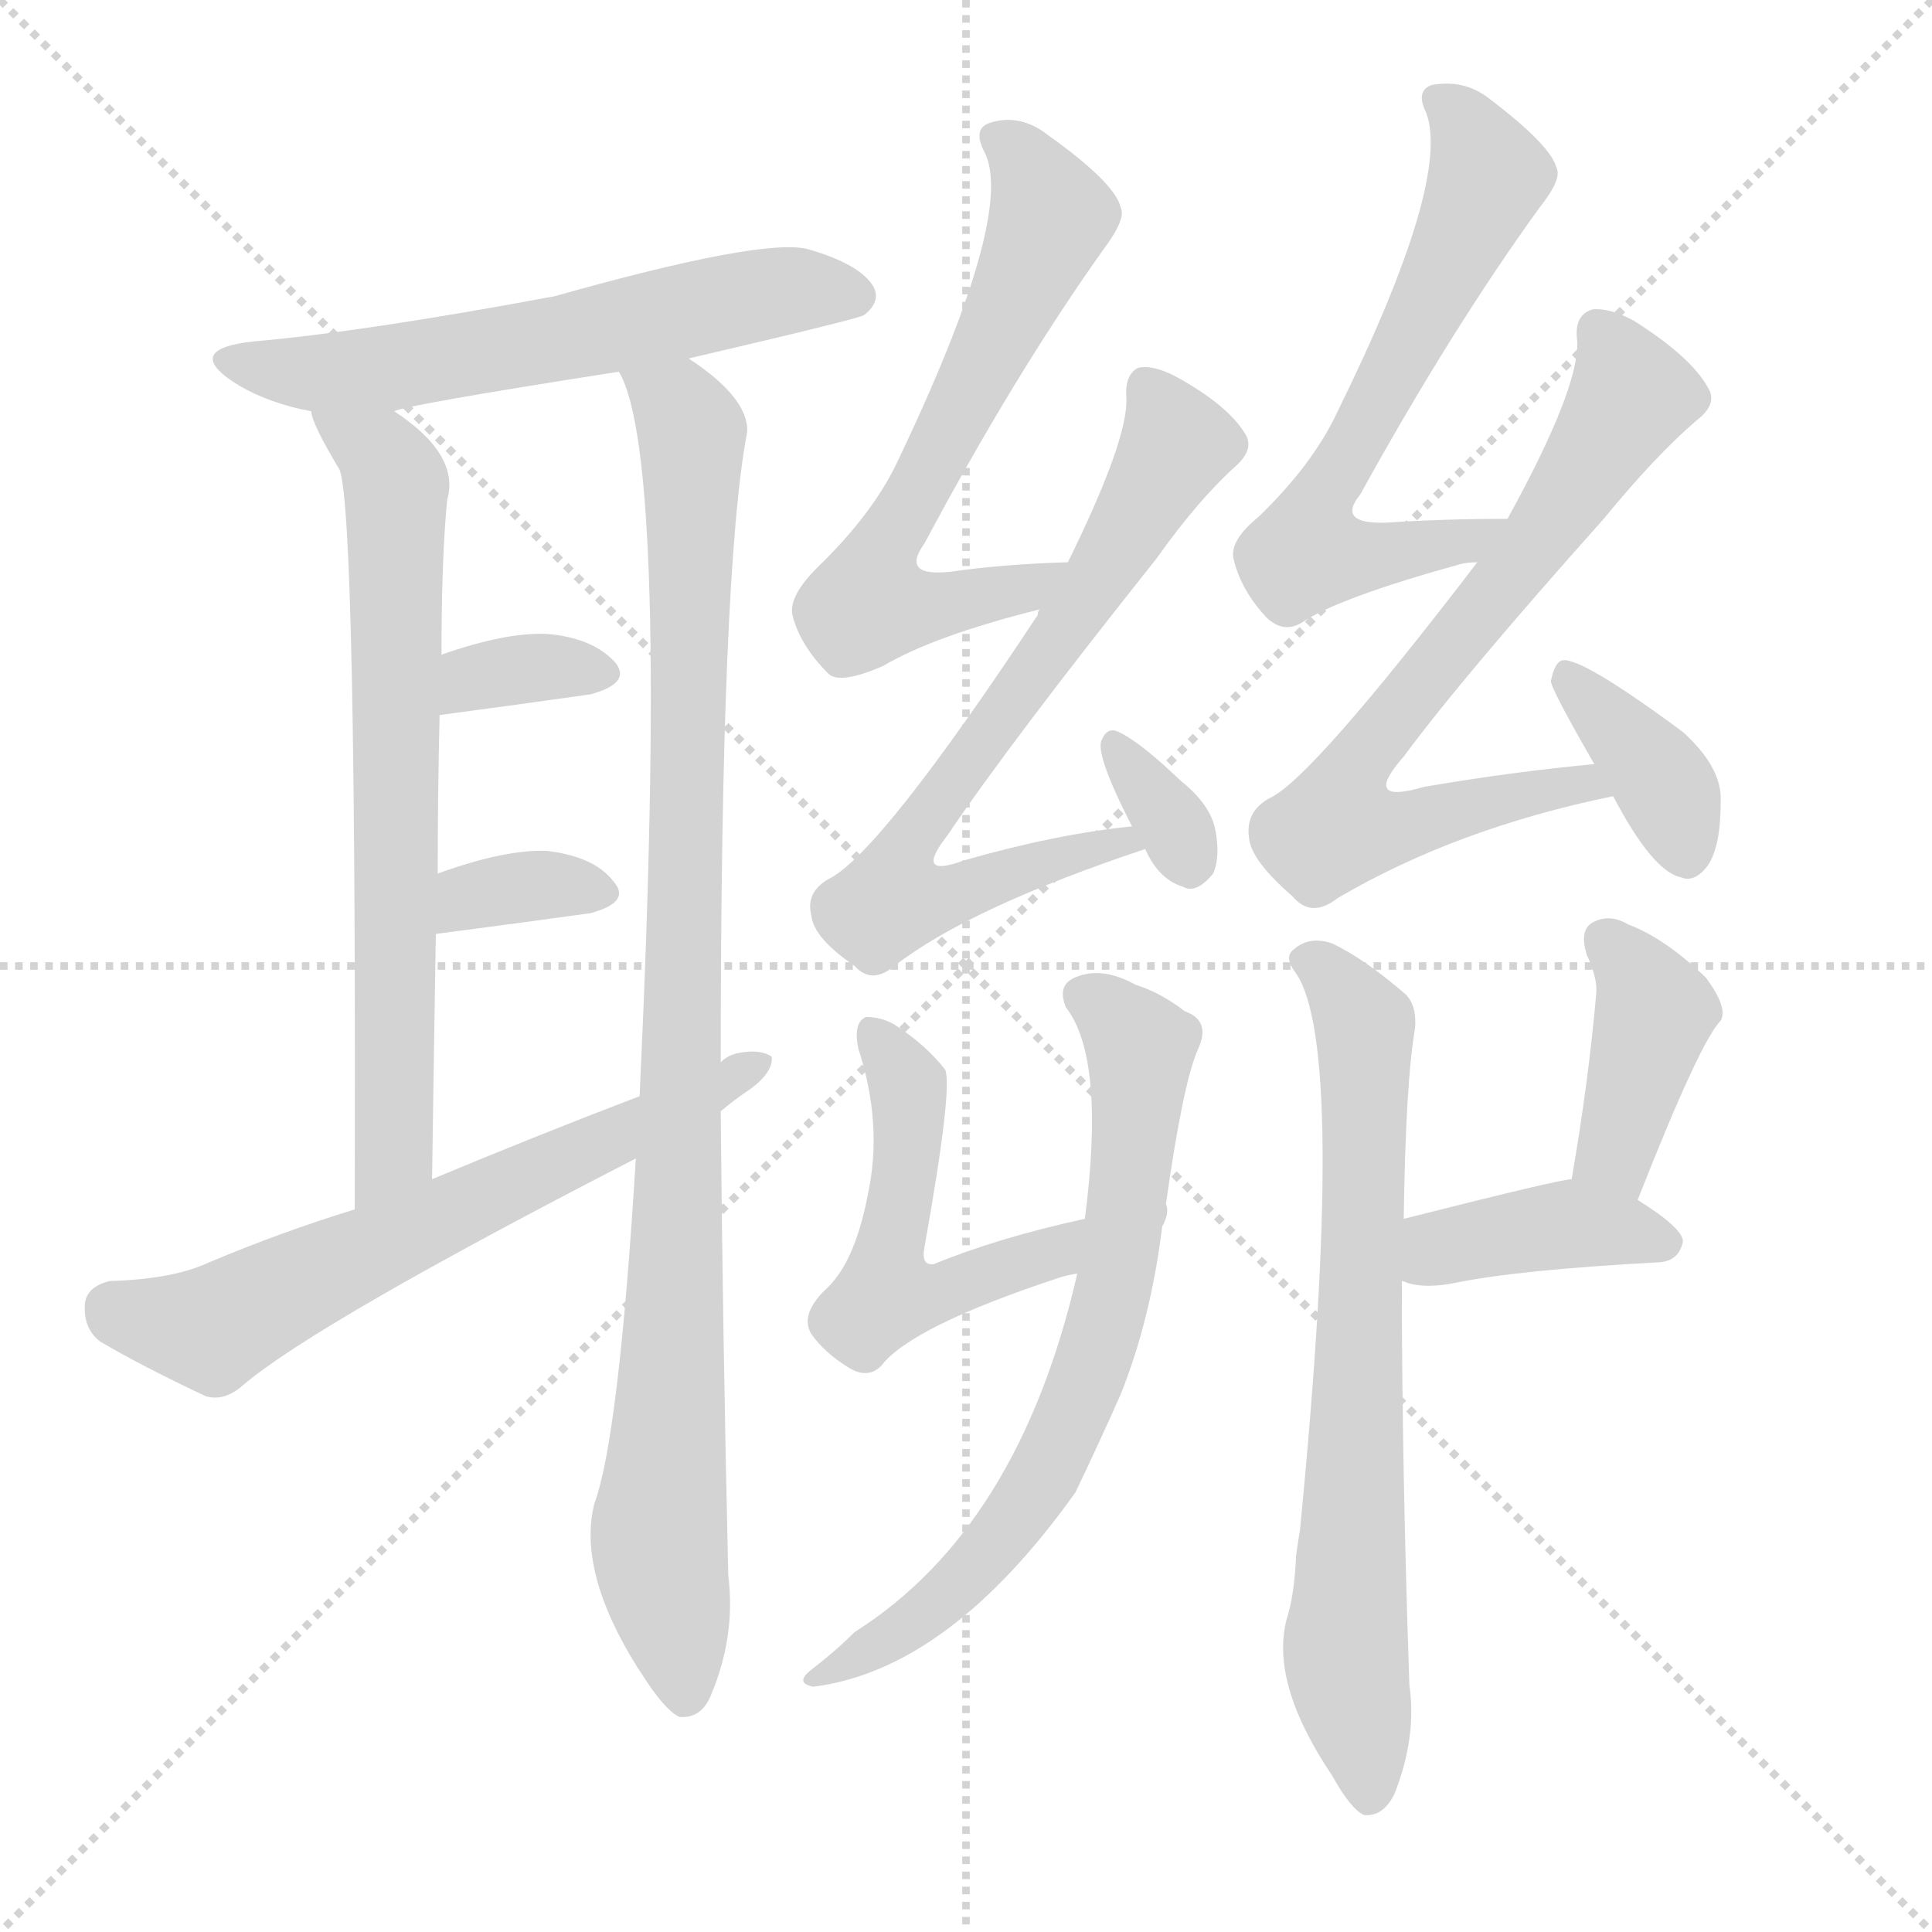
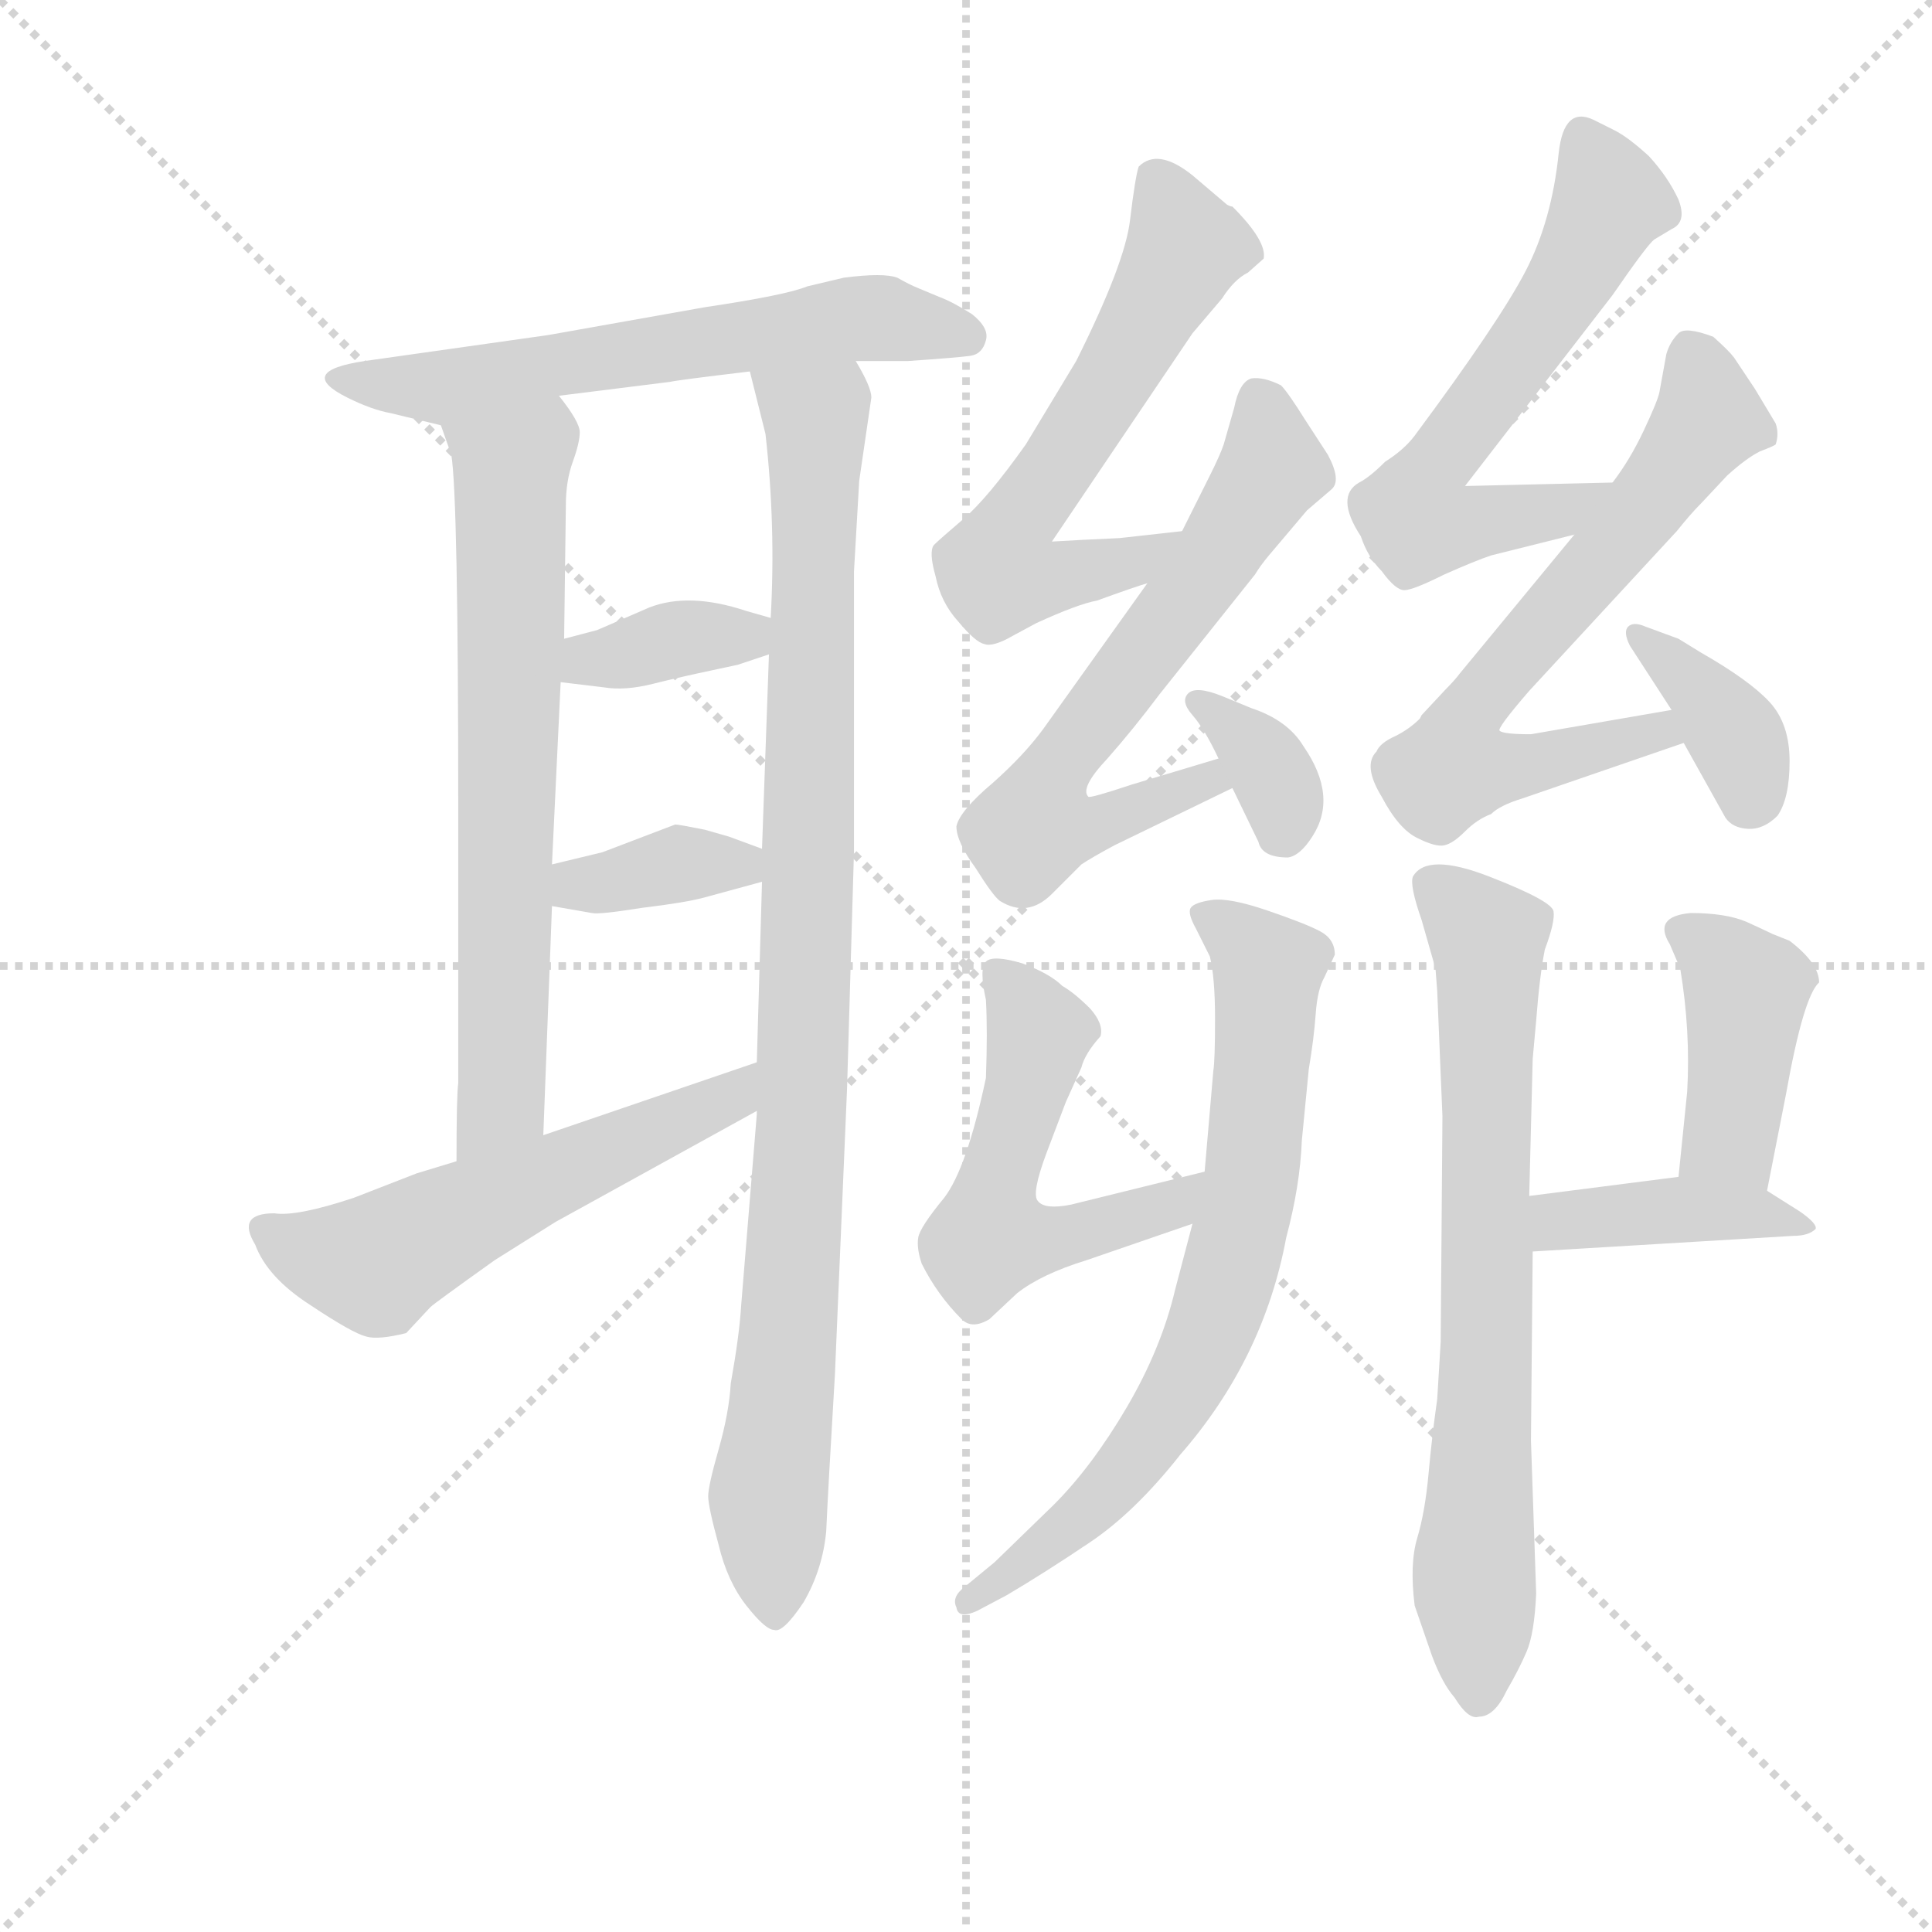
<svg xmlns="http://www.w3.org/2000/svg" version="1.1" viewBox="0 0 1024 1024">
  <g stroke="lightgray" stroke-dasharray="1,1" stroke-width="1" transform="scale(4, 4)">
    <line x1="0" y1="0" x2="256" y2="256" />
    <line x1="256" y1="0" x2="0" y2="256" />
    <line x1="128" y1="0" x2="128" y2="256" />
    <line x1="0" y1="128" x2="256" y2="128" />
  </g>
-   <g transform="scale(1, -1) translate(0, -900)">
+   <g transform="scale(0.92, -0.92) translate(60, -830)">
    <style type="text/css">
      
        @keyframes keyframes0 {
          from {
            stroke: blue;
-             stroke-dashoffset: 589;
-             stroke-width: 128;
-           }
-           66% {
+             stroke-dashoffset: 618;
+             stroke-width: 128;
+           }
+           67% {
            animation-timing-function: step-end;
            stroke: blue;
            stroke-dashoffset: 0;
            stroke-width: 128;
          }
          to {
            stroke: black;
            stroke-width: 1024;
          }
        }
        #make-me-a-hanzi-animation-0 {
-           animation: keyframes0 0.729s both;
+           animation: keyframes0 0.753s both;
          animation-delay: 0s;
          animation-timing-function: linear;
        }
      
        @keyframes keyframes1 {
          from {
            stroke: blue;
-             stroke-dashoffset: 690;
+             stroke-dashoffset: 693;
            stroke-width: 128;
          }
          69% {
            animation-timing-function: step-end;
            stroke: blue;
            stroke-dashoffset: 0;
            stroke-width: 128;
          }
          to {
            stroke: black;
            stroke-width: 1024;
          }
        }
        #make-me-a-hanzi-animation-1 {
-           animation: keyframes1 0.812s both;
-           animation-delay: 0.729s;
+           animation: keyframes1 0.814s both;
+           animation-delay: 0.753s;
          animation-timing-function: linear;
        }
      
        @keyframes keyframes2 {
          from {
            stroke: blue;
-             stroke-dashoffset: 973;
+             stroke-dashoffset: 984;
            stroke-width: 128;
          }
          76% {
            animation-timing-function: step-end;
            stroke: blue;
            stroke-dashoffset: 0;
            stroke-width: 128;
          }
          to {
            stroke: black;
            stroke-width: 1024;
          }
        }
        #make-me-a-hanzi-animation-2 {
-           animation: keyframes2 1.042s both;
-           animation-delay: 1.541s;
+           animation: keyframes2 1.051s both;
+           animation-delay: 1.567s;
          animation-timing-function: linear;
        }
      
        @keyframes keyframes3 {
          from {
            stroke: blue;
-             stroke-dashoffset: 340;
+             stroke-dashoffset: 367;
+             stroke-width: 128;
+           }
+           54% {
+             animation-timing-function: step-end;
+             stroke: blue;
+             stroke-dashoffset: 0;
+             stroke-width: 128;
+           }
+           to {
+             stroke: black;
+             stroke-width: 1024;
+           }
+         }
+         #make-me-a-hanzi-animation-3 {
+           animation: keyframes3 0.549s both;
+           animation-delay: 2.618s;
+           animation-timing-function: linear;
+         }
+       
+         @keyframes keyframes4 {
+           from {
+             stroke: blue;
+             stroke-dashoffset: 367;
+             stroke-width: 128;
+           }
+           54% {
+             animation-timing-function: step-end;
+             stroke: blue;
+             stroke-dashoffset: 0;
+             stroke-width: 128;
+           }
+           to {
+             stroke: black;
+             stroke-width: 1024;
+           }
+         }
+         #make-me-a-hanzi-animation-4 {
+           animation: keyframes4 0.549s both;
+           animation-delay: 3.166s;
+           animation-timing-function: linear;
+         }
+       
+         @keyframes keyframes5 {
+           from {
+             stroke: blue;
+             stroke-dashoffset: 564;
+             stroke-width: 128;
+           }
+           65% {
+             animation-timing-function: step-end;
+             stroke: blue;
+             stroke-dashoffset: 0;
+             stroke-width: 128;
+           }
+           to {
+             stroke: black;
+             stroke-width: 1024;
+           }
+         }
+         #make-me-a-hanzi-animation-5 {
+           animation: keyframes5 0.709s both;
+           animation-delay: 3.715s;
+           animation-timing-function: linear;
+         }
+       
+         @keyframes keyframes6 {
+           from {
+             stroke: blue;
+             stroke-dashoffset: 620;
+             stroke-width: 128;
+           }
+           67% {
+             animation-timing-function: step-end;
+             stroke: blue;
+             stroke-dashoffset: 0;
+             stroke-width: 128;
+           }
+           to {
+             stroke: black;
+             stroke-width: 1024;
+           }
+         }
+         #make-me-a-hanzi-animation-6 {
+           animation: keyframes6 0.755s both;
+           animation-delay: 4.424s;
+           animation-timing-function: linear;
+         }
+       
+         @keyframes keyframes7 {
+           from {
+             stroke: blue;
+             stroke-dashoffset: 658;
+             stroke-width: 128;
+           }
+           68% {
+             animation-timing-function: step-end;
+             stroke: blue;
+             stroke-dashoffset: 0;
+             stroke-width: 128;
+           }
+           to {
+             stroke: black;
+             stroke-width: 1024;
+           }
+         }
+         #make-me-a-hanzi-animation-7 {
+           animation: keyframes7 0.785s both;
+           animation-delay: 5.179s;
+           animation-timing-function: linear;
+         }
+       
+         @keyframes keyframes8 {
+           from {
+             stroke: blue;
+             stroke-dashoffset: 351;
            stroke-width: 128;
          }
          53% {
            animation-timing-function: step-end;
            stroke: blue;
            stroke-dashoffset: 0;
            stroke-width: 128;
          }
          to {
            stroke: black;
            stroke-width: 1024;
          }
        }
-         #make-me-a-hanzi-animation-3 {
-           animation: keyframes3 0.527s both;
-           animation-delay: 2.583s;
-           animation-timing-function: linear;
-         }
-       
-         @keyframes keyframes4 {
-           from {
-             stroke: blue;
-             stroke-dashoffset: 344;
-             stroke-width: 128;
-           }
-           53% {
-             animation-timing-function: step-end;
-             stroke: blue;
-             stroke-dashoffset: 0;
-             stroke-width: 128;
-           }
-           to {
-             stroke: black;
-             stroke-width: 1024;
-           }
-         }
-         #make-me-a-hanzi-animation-4 {
-           animation: keyframes4 0.53s both;
-           animation-delay: 3.109s;
-           animation-timing-function: linear;
-         }
-       
-         @keyframes keyframes5 {
-           from {
-             stroke: blue;
-             stroke-dashoffset: 635;
+         #make-me-a-hanzi-animation-8 {
+           animation: keyframes8 0.536s both;
+           animation-delay: 5.964s;
+           animation-timing-function: linear;
+         }
+       
+         @keyframes keyframes9 {
+           from {
+             stroke: blue;
+             stroke-dashoffset: 617;
            stroke-width: 128;
          }
          67% {
            animation-timing-function: step-end;
            stroke: blue;
            stroke-dashoffset: 0;
            stroke-width: 128;
          }
          to {
            stroke: black;
            stroke-width: 1024;
          }
        }
-         #make-me-a-hanzi-animation-5 {
-           animation: keyframes5 0.767s both;
-           animation-delay: 3.639s;
-           animation-timing-function: linear;
-         }
-       
-         @keyframes keyframes6 {
-           from {
-             stroke: blue;
-             stroke-dashoffset: 636;
-             stroke-width: 128;
-           }
-           67% {
-             animation-timing-function: step-end;
-             stroke: blue;
-             stroke-dashoffset: 0;
-             stroke-width: 128;
-           }
-           to {
-             stroke: black;
-             stroke-width: 1024;
-           }
-         }
-         #make-me-a-hanzi-animation-6 {
-           animation: keyframes6 0.768s both;
-           animation-delay: 4.406s;
-           animation-timing-function: linear;
-         }
-       
-         @keyframes keyframes7 {
-           from {
-             stroke: blue;
-             stroke-dashoffset: 684;
+         #make-me-a-hanzi-animation-9 {
+           animation: keyframes9 0.752s both;
+           animation-delay: 6.5s;
+           animation-timing-function: linear;
+         }
+       
+         @keyframes keyframes10 {
+           from {
+             stroke: blue;
+             stroke-dashoffset: 675;
            stroke-width: 128;
          }
          69% {
            animation-timing-function: step-end;
            stroke: blue;
            stroke-dashoffset: 0;
            stroke-width: 128;
          }
          to {
            stroke: black;
            stroke-width: 1024;
          }
        }
-         #make-me-a-hanzi-animation-7 {
-           animation: keyframes7 0.807s both;
-           animation-delay: 5.174s;
-           animation-timing-function: linear;
-         }
-       
-         @keyframes keyframes8 {
-           from {
-             stroke: blue;
-             stroke-dashoffset: 331;
-             stroke-width: 128;
-           }
-           52% {
-             animation-timing-function: step-end;
-             stroke: blue;
-             stroke-dashoffset: 0;
-             stroke-width: 128;
-           }
-           to {
-             stroke: black;
-             stroke-width: 1024;
-           }
-         }
-         #make-me-a-hanzi-animation-8 {
-           animation: keyframes8 0.519s both;
-           animation-delay: 5.98s;
-           animation-timing-function: linear;
-         }
-       
-         @keyframes keyframes9 {
-           from {
-             stroke: blue;
-             stroke-dashoffset: 625;
-             stroke-width: 128;
-           }
-           67% {
-             animation-timing-function: step-end;
-             stroke: blue;
-             stroke-dashoffset: 0;
-             stroke-width: 128;
-           }
-           to {
-             stroke: black;
-             stroke-width: 1024;
-           }
-         }
-         #make-me-a-hanzi-animation-9 {
-           animation: keyframes9 0.759s both;
-           animation-delay: 6.5s;
-           animation-timing-function: linear;
-         }
-       
-         @keyframes keyframes10 {
-           from {
-             stroke: blue;
-             stroke-dashoffset: 717;
+         #make-me-a-hanzi-animation-10 {
+           animation: keyframes10 0.799s both;
+           animation-delay: 7.252s;
+           animation-timing-function: linear;
+         }
+       
+         @keyframes keyframes11 {
+           from {
+             stroke: blue;
+             stroke-dashoffset: 373;
+             stroke-width: 128;
+           }
+           55% {
+             animation-timing-function: step-end;
+             stroke: blue;
+             stroke-dashoffset: 0;
+             stroke-width: 128;
+           }
+           to {
+             stroke: black;
+             stroke-width: 1024;
+           }
+         }
+         #make-me-a-hanzi-animation-11 {
+           animation: keyframes11 0.554s both;
+           animation-delay: 8.051s;
+           animation-timing-function: linear;
+         }
+       
+         @keyframes keyframes12 {
+           from {
+             stroke: blue;
+             stroke-dashoffset: 547;
+             stroke-width: 128;
+           }
+           64% {
+             animation-timing-function: step-end;
+             stroke: blue;
+             stroke-dashoffset: 0;
+             stroke-width: 128;
+           }
+           to {
+             stroke: black;
+             stroke-width: 1024;
+           }
+         }
+         #make-me-a-hanzi-animation-12 {
+           animation: keyframes12 0.695s both;
+           animation-delay: 8.605s;
+           animation-timing-function: linear;
+         }
+       
+         @keyframes keyframes13 {
+           from {
+             stroke: blue;
+             stroke-dashoffset: 728;
            stroke-width: 128;
          }
          70% {
            animation-timing-function: step-end;
            stroke: blue;
            stroke-dashoffset: 0;
            stroke-width: 128;
          }
          to {
            stroke: black;
            stroke-width: 1024;
          }
        }
-         #make-me-a-hanzi-animation-10 {
-           animation: keyframes10 0.833s both;
-           animation-delay: 7.258s;
-           animation-timing-function: linear;
-         }
-       
-         @keyframes keyframes11 {
-           from {
-             stroke: blue;
-             stroke-dashoffset: 371;
-             stroke-width: 128;
-           }
-           55% {
-             animation-timing-function: step-end;
-             stroke: blue;
-             stroke-dashoffset: 0;
-             stroke-width: 128;
-           }
-           to {
-             stroke: black;
-             stroke-width: 1024;
-           }
-         }
-         #make-me-a-hanzi-animation-11 {
-           animation: keyframes11 0.552s both;
-           animation-delay: 8.092s;
-           animation-timing-function: linear;
-         }
-       
-         @keyframes keyframes12 {
-           from {
-             stroke: blue;
-             stroke-dashoffset: 502;
-             stroke-width: 128;
-           }
-           62% {
-             animation-timing-function: step-end;
-             stroke: blue;
-             stroke-dashoffset: 0;
-             stroke-width: 128;
-           }
-           to {
-             stroke: black;
-             stroke-width: 1024;
-           }
-         }
-         #make-me-a-hanzi-animation-12 {
-           animation: keyframes12 0.659s both;
-           animation-delay: 8.644s;
-           animation-timing-function: linear;
-         }
-       
-         @keyframes keyframes13 {
-           from {
-             stroke: blue;
-             stroke-dashoffset: 692;
-             stroke-width: 128;
-           }
-           69% {
-             animation-timing-function: step-end;
-             stroke: blue;
-             stroke-dashoffset: 0;
-             stroke-width: 128;
-           }
-           to {
-             stroke: black;
-             stroke-width: 1024;
-           }
-         }
        #make-me-a-hanzi-animation-13 {
-           animation: keyframes13 0.813s both;
-           animation-delay: 9.302s;
+           animation: keyframes13 0.842s both;
+           animation-delay: 9.3s;
          animation-timing-function: linear;
        }
      
        @keyframes keyframes14 {
          from {
            stroke: blue;
-             stroke-dashoffset: 711;
-             stroke-width: 128;
-           }
-           70% {
+             stroke-dashoffset: 738;
+             stroke-width: 128;
+           }
+           71% {
            animation-timing-function: step-end;
            stroke: blue;
            stroke-dashoffset: 0;
            stroke-width: 128;
          }
          to {
            stroke: black;
            stroke-width: 1024;
          }
        }
        #make-me-a-hanzi-animation-14 {
-           animation: keyframes14 0.829s both;
-           animation-delay: 10.115s;
+           animation: keyframes14 0.851s both;
+           animation-delay: 10.142s;
          animation-timing-function: linear;
        }
      
        @keyframes keyframes15 {
          from {
            stroke: blue;
-             stroke-dashoffset: 397;
-             stroke-width: 128;
-           }
-           56% {
+             stroke-dashoffset: 420;
+             stroke-width: 128;
+           }
+           58% {
            animation-timing-function: step-end;
            stroke: blue;
            stroke-dashoffset: 0;
            stroke-width: 128;
          }
          to {
            stroke: black;
            stroke-width: 1024;
          }
        }
        #make-me-a-hanzi-animation-15 {
-           animation: keyframes15 0.573s both;
-           animation-delay: 10.944s;
+           animation: keyframes15 0.592s both;
+           animation-delay: 10.993s;
          animation-timing-function: linear;
        }
      
        @keyframes keyframes16 {
          from {
            stroke: blue;
-             stroke-dashoffset: 400;
+             stroke-dashoffset: 412;
            stroke-width: 128;
          }
          57% {
            animation-timing-function: step-end;
            stroke: blue;
            stroke-dashoffset: 0;
            stroke-width: 128;
          }
          to {
            stroke: black;
            stroke-width: 1024;
          }
        }
        #make-me-a-hanzi-animation-16 {
-           animation: keyframes16 0.576s both;
-           animation-delay: 11.517s;
+           animation: keyframes16 0.585s both;
+           animation-delay: 11.585s;
          animation-timing-function: linear;
        }
      
    </style>
-     <path d="M 365 710 Q 455 731 458 733 Q 467 740 463 748 Q 456 760 428 768 Q 404 774 294 743 Q 192 724 134 719 Q 98 715 123 698 Q 138 688 160 683 Q 161 683 165 682 L 209 682 Q 213 685 328 703 L 365 710 Z" fill="lightgray" />
-     <path d="M 165 682 Q 165 676 180 651 Q 189 627 188 259 C 188 229 229 245 229 275 Q 230 344 231 405 L 232 437 Q 232 480 233 521 L 234 553 Q 234 604 237 635 Q 244 659 209 682 C 185 700 154 710 165 682 Z" fill="lightgray" />
-     <path d="M 382 337 Q 382 598 396 671 Q 397 689 365 710 C 341 728 318 731 328 703 Q 355 658 339 319 L 337 286 Q 328 138 315 103 Q 306 67 338 16 L 340 13 Q 352 -6 360 -10 Q 372 -11 377 2 Q 390 33 386 65 Q 383 195 382 311 L 382 337 Z" fill="lightgray" />
-     <path d="M 233 521 Q 278 527 313 532 Q 335 538 326 549 Q 314 562 290 564 Q 268 565 234 553 C 206 543 203 517 233 521 Z" fill="lightgray" />
-     <path d="M 231 405 Q 277 411 313 416 Q 335 422 325 433 Q 315 446 290 449 Q 268 450 232 437 C 204 427 201 401 231 405 Z" fill="lightgray" />
-     <path d="M 382 311 Q 389 317 398 323 Q 410 332 409 340 Q 403 344 392 342 Q 386 341 382 337 L 339 319 Q 284 298 229 275 L 188 259 Q 149 247 111 231 Q 92 222 58 221 Q 46 218 45 209 Q 44 196 53 189 Q 75 176 109 160 Q 119 157 129 166 Q 168 199 337 286 L 382 311 Z" fill="lightgray" />
-     <path d="M 566 602 Q 532 601 504 597 Q 477 594 490 612 Q 538 702 585 768 Q 597 784 594 790 Q 591 803 556 828 Q 541 840 525 835 Q 515 832 522 819 Q 538 786 476 656 Q 463 628 433 599 Q 418 584 420 574 Q 424 558 439 543 Q 445 537 468 547 Q 495 563 551 577 C 580 585 596 603 566 602 Z" fill="lightgray" />
-     <path d="M 600 462 Q 560 458 511 444 Q 484 434 502 457 Q 535 506 613 604 Q 635 635 655 653 Q 665 662 660 670 Q 651 685 624 700 Q 611 707 603 705 Q 596 701 597 689 Q 598 667 566 602 L 551 577 Q 550 576 550 574 Q 466 447 439 434 Q 427 427 430 415 Q 431 403 453 388 Q 462 378 474 388 Q 514 419 607 450 C 635 460 630 466 600 462 Z" fill="lightgray" />
-     <path d="M 607 450 Q 614 434 627 430 Q 634 426 643 437 Q 647 446 644 461 Q 641 474 626 486 Q 604 507 593 512 Q 587 515 584 508 Q 580 501 600 462 L 607 450 Z" fill="lightgray" />
-     <path d="M 799 625 Q 765 625 735 623 Q 708 622 721 638 Q 769 725 816 790 Q 828 805 825 811 Q 822 823 789 848 Q 776 858 759 855 Q 750 852 756 840 Q 769 804 709 682 Q 696 654 667 626 Q 651 613 654 603 Q 658 587 671 573 Q 680 564 690 570 Q 709 583 774 601 Q 778 602 783 602 C 813 607 829 625 799 625 Z" fill="lightgray" />
-     <path d="M 845 495 Q 802 491 755 483 Q 721 473 744 499 Q 775 541 850 625 Q 877 658 899 677 Q 911 686 905 695 Q 896 711 866 730 Q 853 737 844 736 Q 834 733 836 719 Q 837 694 799 625 L 783 602 Q 695 487 673 477 Q 660 470 662 456 Q 663 444 685 425 Q 695 413 709 424 Q 772 461 855 478 C 884 484 875 498 845 495 Z" fill="lightgray" />
-     <path d="M 855 478 Q 876 438 891 435 Q 898 432 905 441 Q 912 451 912 475 Q 913 493 892 512 Q 838 552 828 550 Q 824 549 822 539 Q 822 535 845 495 L 855 478 Z" fill="lightgray" />
-     <path d="M 575 254 Q 529 244 495 230 Q 488 229 490 239 Q 505 323 501 333 Q 491 346 474 357 Q 467 361 459 361 Q 452 358 455 344 Q 468 304 460 267 Q 453 230 437 216 Q 424 203 430 193 Q 437 183 450 175 Q 460 169 467 176 Q 483 197 562 223 Q 565 224 571 225 C 600 232 604 261 575 254 Z" fill="lightgray" />
-     <path d="M 571 225 Q 540 90 453 35 Q 443 25 430 15 Q 421 8 431 6 Q 503 15 570 109 Q 582 134 594 161 Q 610 201 616 250 Q 620 257 618 262 Q 627 326 635 344 Q 642 359 628 364 Q 615 374 602 378 Q 584 388 570 382 Q 560 378 565 366 Q 586 339 575 254 L 571 225 Z" fill="lightgray" />
-     <path d="M 744 254 Q 745 326 750 355 Q 751 367 745 373 Q 723 392 706 400 Q 694 404 686 397 Q 680 393 687 384 Q 714 344 689 89 Q 688 83 687 76 Q 686 54 682 42 Q 673 8 706 -41 Q 716 -59 723 -62 Q 733 -63 739 -51 Q 751 -21 747 7 Q 743 124 743 221 L 744 254 Z" fill="lightgray" />
-     <path d="M 868 264 Q 901 348 912 359 Q 916 366 904 382 Q 882 403 863 410 Q 853 416 844 411 Q 837 407 841 394 Q 847 381 846 373 Q 842 327 833 275 C 828 245 857 236 868 264 Z" fill="lightgray" />
-     <path d="M 833 275 Q 827 275 744 254 C 715 247 714 230 743 221 Q 744 221 746 220 Q 756 217 771 220 Q 805 227 880 231 Q 890 232 892 242 Q 892 249 868 264 L 833 275 Z" fill="lightgray" />
+     <path d="M 433 622 L 463 622 Q 492 624 499 625 Q 506 626 508 634 Q 510 641 500 649 Q 489 656 481 659 L 469 664 Q 464 666 457 670 Q 449 673 426 670 L 405 665 Q 393 660 346 653 L 256 637 L 150 622 Q 110 616 140 601 Q 154 594 165 592 L 194 585 C 217 579 232 598 262 602 L 326 610 Q 330 611 372 616 L 433 622 Z" fill="lightgray" />
+     <path d="M 194 585 L 200 568 Q 204 544 204 364 L 204 206 Q 203 199 203 161 C 203 131 252 146 253 176 L 258 308 L 258 332 L 263 437 L 265 462 L 266 539 Q 266 553 270 564 Q 274 575 274 581 Q 274 587 262 602 C 245 626 184 613 194 585 Z" fill="lightgray" />
+     <path d="M 376 188 L 367 78 Q 366 61 361 33 Q 360 16 354 -5 Q 348 -26 348 -32 Q 348 -38 354 -60 Q 359 -81 370 -95 Q 381 -109 386 -109 Q 391 -111 403 -93 Q 414 -74 416 -52 Q 417 -29 421 38 L 428 203 L 432 340 L 432 501 L 435 553 L 442 601 Q 442 607 433 622 C 421 650 365 645 372 616 L 381 580 Q 387 527 384 474 L 383 453 L 379 341 L 379 322 L 376 218 L 376 190 L 376 188 Z" fill="lightgray" />
+     <path d="M 263 437 L 288 434 Q 300 432 316 436 Q 332 440 351 444 L 365 447 L 383 453 C 411 462 413 466 384 474 L 370 478 Q 337 489 314 480 Q 291 470 284 467 L 265 462 C 236 454 233 441 263 437 Z" fill="lightgray" />
+     <path d="M 258 308 L 281 304 Q 285 303 310 307 Q 335 310 346 313 L 379 322 C 408 330 407 331 379 341 L 360 348 L 346 352 Q 331 355 329 355 L 287 339 L 258 332 C 229 325 228 313 258 308 Z" fill="lightgray" />
+     <path d="M 203 161 L 180 154 L 144 140 Q 111 129 98 131 Q 76 131 87 113 Q 94 94 119 78 Q 143 62 151 60 Q 158 58 174 62 L 188 77 Q 190 79 225 104 L 260 126 L 376 190 C 402 204 404 228 376 218 L 253 176 L 203 161 Z" fill="lightgray" />
+     <path d="M 564 519 L 546 518 L 627 638 L 644 658 Q 651 669 659 673 L 668 681 Q 670 691 650 711 Q 649 711 647 712 L 627 729 Q 607 745 596 734 Q 594 728 591 703 Q 588 678 560 622 L 531 574 Q 509 543 495 531 Q 481 519 478 516 Q 475 512 479 498 Q 482 483 492 472 Q 502 460 507 459 Q 512 457 524 464 L 537 471 Q 561 482 572 484 Q 594 492 601 494 C 630 503 651 527 621 524 L 585 520 L 564 519 Z" fill="lightgray" />
+     <path d="M 601 494 L 541 410 Q 530 395 512 379 Q 493 363 491 354 Q 491 345 502 330 Q 512 314 516 311 Q 532 301 546 315 L 563 332 Q 569 336 582 343 L 650 376 C 677 389 671 402 642 393 L 592 378 Q 568 370 567 371 Q 562 376 578 393 Q 593 410 608 430 L 663 499 Q 666 504 671 510 L 693 536 L 707 548 Q 713 553 705 568 L 692 588 Q 682 604 678 608 Q 668 613 661 612 Q 654 610 651 595 L 645 574 Q 643 568 637 556 L 621 524 L 601 494 Z" fill="lightgray" />
+     <path d="M 650 376 L 665 345 Q 667 336 682 336 Q 689 337 696 348 Q 711 371 691 400 Q 682 415 661 422 L 644 429 Q 629 435 624.5 430.5 Q 620 426 627 418 Q 634 410 642 393 L 650 376 Z" fill="lightgray" />
+     <path d="M 869 552 L 784 550 L 869 660 Q 889 689 893 692 L 903 698 Q 912 702 907 715 Q 901 728 890 740 Q 878 751 870 755 L 858 761 Q 841 769 838 742 Q 834 703 819 674 Q 804 645 755 579 Q 749 571 738 564 Q 729 555 723 552 Q 709 544 724 521 Q 728 509 736 501 Q 744 490 749 490 Q 754 490 772 499 Q 790 507 799 510 L 847 522 C 876 529 899 553 869 552 Z" fill="lightgray" />
+     <path d="M 903 421 L 822 407 Q 806 407 804 409 Q 802 410 821 432 L 906 524 Q 914 534 920 540 L 935 556 Q 946 566 954 570 Q 962 573 963 574 Q 965 580 963 586 Q 960 591 951 606 L 939 624 Q 936 628 927 636 Q 911 642 907 638 Q 902 633 900 626 L 896 604 Q 895 599 887 582 Q 879 565 869 552 L 847 522 L 781 442 Q 778 438 773 433 L 759 418 L 758 416 Q 752 410 744 406 Q 735 402 733 397 Q 725 389 736 371 Q 746 352 757 347 Q 767 342 772 343 Q 777 344 784 351 Q 791 358 799 361 Q 804 366 817 370 L 910 402 C 938 412 933 426 903 421 Z" fill="lightgray" />
+     <path d="M 920 454 L 907 462 L 888 469 Q 881 472 878 469 Q 875 466 879 458 L 903 421 L 910 402 L 934 359 Q 938 353 947 352.5 Q 956 352 964 360 Q 971 370 971 391.5 Q 971 413 959.5 425.5 Q 948 438 920 454 Z" fill="lightgray" />
+     <path d="M 634 155 L 557 136 Q 542 133 538 138 Q 534 142 543 166 L 554 195 L 563 215 Q 565 223 574 233 Q 576 240 568 249 Q 559 258 552 262 Q 545 269 529 275 Q 512 280 508 276 Q 504 272 508 254 Q 509 236 508 209 Q 497 157 484 140 Q 470 123 469 117 Q 468 111 471 102 Q 480 84 494 70 Q 500 64 510 70 L 526 85 Q 540 96 566 104 L 627 125 C 655 135 663 162 634 155 Z" fill="lightgray" />
+     <path d="M 709 280 Q 709 289 700.5 293.5 Q 692 298 670 305.5 Q 648 313 638 311.5 Q 628 310 626 307 Q 624 304 629 295 L 637 279 Q 640 267 640 243 Q 640 219 639 213 L 634 155 L 627 125 L 617 87 Q 609 53 589 19 Q 569 -15 547 -37 L 513 -70 L 496 -84 Q 488 -90 491 -96 Q 492 -103 503 -98 L 520 -89 Q 542 -76 568 -58.5 Q 594 -41 620 -8 Q 668 47 681 117 Q 689 147 690 173 L 694 214 Q 697 232 698 246 Q 699 260 703 267 L 709 280 Z" fill="lightgray" />
+     <path d="M 771 187 L 770 57 L 768 24 Q 765 3 763 -19 Q 761 -41 756.5 -56 Q 752 -71 755 -95 L 765 -124 Q 771 -140 778 -148 Q 786 -161 792 -159 Q 801 -159 808 -144 Q 815 -132 819.5 -121.5 Q 824 -111 825 -88 L 822 0 L 823 109 L 821 141 L 823 220 L 825 242 Q 827 268 830 283 Q 836 299 835 305 Q 834 311 798 325 Q 762 339 754 325 Q 752 320 759 300 L 767 272 L 768 259 L 771 187 Z" fill="lightgray" />
+     <path d="M 958 144 L 969 200 Q 979 256 988 264 Q 988 275 971 288 L 961 292 Q 957 294 946 299 Q 934 304 914 304 Q 892 302 902 286 L 908 272 Q 914 236 912 201 L 907 152 C 904 122 952 115 958 144 Z" fill="lightgray" />
+     <path d="M 823 109 L 973 118 Q 982 118 986 122 Q 987 125 977 132 L 958 144 C 939 156 937 156 907 152 L 821 141 C 791 137 793 107 823 109 Z" fill="lightgray" />
    <clipPath id="make-me-a-hanzi-clip-0">
-       <path d="M 365 710 Q 455 731 458 733 Q 467 740 463 748 Q 456 760 428 768 Q 404 774 294 743 Q 192 724 134 719 Q 98 715 123 698 Q 138 688 160 683 Q 161 683 165 682 L 209 682 Q 213 685 328 703 L 365 710 Z" />
-     </clipPath>
-     <path clip-path="url(#make-me-a-hanzi-clip-0)" d="M 125 710 L 158 702 L 202 704 L 410 745 L 453 743" fill="none" id="make-me-a-hanzi-animation-0" stroke-dasharray="461 922" stroke-linecap="round" />
+       <path d="M 433 622 L 463 622 Q 492 624 499 625 Q 506 626 508 634 Q 510 641 500 649 Q 489 656 481 659 L 469 664 Q 464 666 457 670 Q 449 673 426 670 L 405 665 Q 393 660 346 653 L 256 637 L 150 622 Q 110 616 140 601 Q 154 594 165 592 L 194 585 C 217 579 232 598 262 602 L 326 610 Q 330 611 372 616 L 433 622 Z" />
+     </clipPath>
+     <path clip-path="url(#make-me-a-hanzi-clip-0)" d="M 140 614 L 196 607 L 437 647 L 497 636" fill="none" id="make-me-a-hanzi-animation-0" stroke-dasharray="490 980" stroke-linecap="round" />
    <clipPath id="make-me-a-hanzi-clip-1">
-       <path d="M 165 682 Q 165 676 180 651 Q 189 627 188 259 C 188 229 229 245 229 275 Q 230 344 231 405 L 232 437 Q 232 480 233 521 L 234 553 Q 234 604 237 635 Q 244 659 209 682 C 185 700 154 710 165 682 Z" />
-     </clipPath>
-     <path clip-path="url(#make-me-a-hanzi-clip-1)" d="M 172 681 L 202 660 L 210 640 L 209 289 L 190 273" fill="none" id="make-me-a-hanzi-animation-1" stroke-dasharray="562 1124" stroke-linecap="round" />
+       <path d="M 194 585 L 200 568 Q 204 544 204 364 L 204 206 Q 203 199 203 161 C 203 131 252 146 253 176 L 258 308 L 258 332 L 263 437 L 265 462 L 266 539 Q 266 553 270 564 Q 274 575 274 581 Q 274 587 262 602 C 245 626 184 613 194 585 Z" />
+     </clipPath>
+     <path clip-path="url(#make-me-a-hanzi-clip-1)" d="M 202 583 L 235 561 L 229 199 L 207 172" fill="none" id="make-me-a-hanzi-animation-1" stroke-dasharray="565 1130" stroke-linecap="round" />
    <clipPath id="make-me-a-hanzi-clip-2">
-       <path d="M 382 337 Q 382 598 396 671 Q 397 689 365 710 C 341 728 318 731 328 703 Q 355 658 339 319 L 337 286 Q 328 138 315 103 Q 306 67 338 16 L 340 13 Q 352 -6 360 -10 Q 372 -11 377 2 Q 390 33 386 65 Q 383 195 382 311 L 382 337 Z" />
-     </clipPath>
-     <path clip-path="url(#make-me-a-hanzi-clip-2)" d="M 334 704 L 367 671 L 363 349 L 349 91 L 363 2" fill="none" id="make-me-a-hanzi-animation-2" stroke-dasharray="845 1690" stroke-linecap="round" />
+       <path d="M 376 188 L 367 78 Q 366 61 361 33 Q 360 16 354 -5 Q 348 -26 348 -32 Q 348 -38 354 -60 Q 359 -81 370 -95 Q 381 -109 386 -109 Q 391 -111 403 -93 Q 414 -74 416 -52 Q 417 -29 421 38 L 428 203 L 432 340 L 432 501 L 435 553 L 442 601 Q 442 607 433 622 C 421 650 365 645 372 616 L 381 580 Q 387 527 384 474 L 383 453 L 379 341 L 379 322 L 376 218 L 376 190 L 376 188 Z" />
+     </clipPath>
+     <path clip-path="url(#make-me-a-hanzi-clip-2)" d="M 380 612 L 410 587 L 402 182 L 383 -35 L 386 -101" fill="none" id="make-me-a-hanzi-animation-2" stroke-dasharray="856 1712" stroke-linecap="round" />
    <clipPath id="make-me-a-hanzi-clip-3">
-       <path d="M 233 521 Q 278 527 313 532 Q 335 538 326 549 Q 314 562 290 564 Q 268 565 234 553 C 206 543 203 517 233 521 Z" />
-     </clipPath>
-     <path clip-path="url(#make-me-a-hanzi-clip-3)" d="M 240 526 L 246 537 L 262 543 L 316 543" fill="none" id="make-me-a-hanzi-animation-3" stroke-dasharray="212 424" stroke-linecap="round" />
+       <path d="M 263 437 L 288 434 Q 300 432 316 436 Q 332 440 351 444 L 365 447 L 383 453 C 411 462 413 466 384 474 L 370 478 Q 337 489 314 480 Q 291 470 284 467 L 265 462 C 236 454 233 441 263 437 Z" />
+     </clipPath>
+     <path clip-path="url(#make-me-a-hanzi-clip-3)" d="M 270 443 L 334 463 L 369 464 L 376 459" fill="none" id="make-me-a-hanzi-animation-3" stroke-dasharray="239 478" stroke-linecap="round" />
    <clipPath id="make-me-a-hanzi-clip-4">
-       <path d="M 231 405 Q 277 411 313 416 Q 335 422 325 433 Q 315 446 290 449 Q 268 450 232 437 C 204 427 201 401 231 405 Z" />
-     </clipPath>
-     <path clip-path="url(#make-me-a-hanzi-clip-4)" d="M 238 410 L 244 421 L 261 428 L 292 431 L 317 426" fill="none" id="make-me-a-hanzi-animation-4" stroke-dasharray="216 432" stroke-linecap="round" />
+       <path d="M 258 308 L 281 304 Q 285 303 310 307 Q 335 310 346 313 L 379 322 C 408 330 407 331 379 341 L 360 348 L 346 352 Q 331 355 329 355 L 287 339 L 258 332 C 229 325 228 313 258 308 Z" />
+     </clipPath>
+     <path clip-path="url(#make-me-a-hanzi-clip-4)" d="M 265 314 L 273 321 L 336 333 L 372 327" fill="none" id="make-me-a-hanzi-animation-4" stroke-dasharray="239 478" stroke-linecap="round" />
    <clipPath id="make-me-a-hanzi-clip-5">
-       <path d="M 382 311 Q 389 317 398 323 Q 410 332 409 340 Q 403 344 392 342 Q 386 341 382 337 L 339 319 Q 284 298 229 275 L 188 259 Q 149 247 111 231 Q 92 222 58 221 Q 46 218 45 209 Q 44 196 53 189 Q 75 176 109 160 Q 119 157 129 166 Q 168 199 337 286 L 382 311 Z" />
-     </clipPath>
-     <path clip-path="url(#make-me-a-hanzi-clip-5)" d="M 59 207 L 112 195 L 404 337" fill="none" id="make-me-a-hanzi-animation-5" stroke-dasharray="507 1014" stroke-linecap="round" />
+       <path d="M 203 161 L 180 154 L 144 140 Q 111 129 98 131 Q 76 131 87 113 Q 94 94 119 78 Q 143 62 151 60 Q 158 58 174 62 L 188 77 Q 190 79 225 104 L 260 126 L 376 190 C 402 204 404 228 376 218 L 253 176 L 203 161 Z" />
+     </clipPath>
+     <path clip-path="url(#make-me-a-hanzi-clip-5)" d="M 94 121 L 128 105 L 156 102 L 206 130 L 360 198 L 371 211" fill="none" id="make-me-a-hanzi-animation-5" stroke-dasharray="436 872" stroke-linecap="round" />
    <clipPath id="make-me-a-hanzi-clip-6">
-       <path d="M 566 602 Q 532 601 504 597 Q 477 594 490 612 Q 538 702 585 768 Q 597 784 594 790 Q 591 803 556 828 Q 541 840 525 835 Q 515 832 522 819 Q 538 786 476 656 Q 463 628 433 599 Q 418 584 420 574 Q 424 558 439 543 Q 445 537 468 547 Q 495 563 551 577 C 580 585 596 603 566 602 Z" />
-     </clipPath>
-     <path clip-path="url(#make-me-a-hanzi-clip-6)" d="M 528 826 L 550 804 L 555 780 L 465 603 L 460 580 L 489 578 L 539 586 L 558 598" fill="none" id="make-me-a-hanzi-animation-6" stroke-dasharray="508 1016" stroke-linecap="round" />
+       <path d="M 564 519 L 546 518 L 627 638 L 644 658 Q 651 669 659 673 L 668 681 Q 670 691 650 711 Q 649 711 647 712 L 627 729 Q 607 745 596 734 Q 594 728 591 703 Q 588 678 560 622 L 531 574 Q 509 543 495 531 Q 481 519 478 516 Q 475 512 479 498 Q 482 483 492 472 Q 502 460 507 459 Q 512 457 524 464 L 537 471 Q 561 482 572 484 Q 594 492 601 494 C 630 503 651 527 621 524 L 585 520 L 564 519 Z" />
+     </clipPath>
+     <path clip-path="url(#make-me-a-hanzi-clip-6)" d="M 606 726 L 623 687 L 580 609 L 524 528 L 516 499 L 576 502 L 615 521" fill="none" id="make-me-a-hanzi-animation-6" stroke-dasharray="492 984" stroke-linecap="round" />
    <clipPath id="make-me-a-hanzi-clip-7">
-       <path d="M 600 462 Q 560 458 511 444 Q 484 434 502 457 Q 535 506 613 604 Q 635 635 655 653 Q 665 662 660 670 Q 651 685 624 700 Q 611 707 603 705 Q 596 701 597 689 Q 598 667 566 602 L 551 577 Q 550 576 550 574 Q 466 447 439 434 Q 427 427 430 415 Q 431 403 453 388 Q 462 378 474 388 Q 514 419 607 450 C 635 460 630 466 600 462 Z" />
-     </clipPath>
-     <path clip-path="url(#make-me-a-hanzi-clip-7)" d="M 607 696 L 624 665 L 581 591 L 487 461 L 483 431 L 515 429 L 552 444 L 596 452" fill="none" id="make-me-a-hanzi-animation-7" stroke-dasharray="556 1112" stroke-linecap="round" />
+       <path d="M 601 494 L 541 410 Q 530 395 512 379 Q 493 363 491 354 Q 491 345 502 330 Q 512 314 516 311 Q 532 301 546 315 L 563 332 Q 569 336 582 343 L 650 376 C 677 389 671 402 642 393 L 592 378 Q 568 370 567 371 Q 562 376 578 393 Q 593 410 608 430 L 663 499 Q 666 504 671 510 L 693 536 L 707 548 Q 713 553 705 568 L 692 588 Q 682 604 678 608 Q 668 613 661 612 Q 654 610 651 595 L 645 574 Q 643 568 637 556 L 621 524 L 601 494 Z" />
+     </clipPath>
+     <path clip-path="url(#make-me-a-hanzi-clip-7)" d="M 664 602 L 672 559 L 623 484 L 552 393 L 536 354 L 569 354 L 636 380 L 637 386" fill="none" id="make-me-a-hanzi-animation-7" stroke-dasharray="530 1060" stroke-linecap="round" />
    <clipPath id="make-me-a-hanzi-clip-8">
-       <path d="M 607 450 Q 614 434 627 430 Q 634 426 643 437 Q 647 446 644 461 Q 641 474 626 486 Q 604 507 593 512 Q 587 515 584 508 Q 580 501 600 462 L 607 450 Z" />
-     </clipPath>
-     <path clip-path="url(#make-me-a-hanzi-clip-8)" d="M 591 505 L 631 442" fill="none" id="make-me-a-hanzi-animation-8" stroke-dasharray="203 406" stroke-linecap="round" />
+       <path d="M 650 376 L 665 345 Q 667 336 682 336 Q 689 337 696 348 Q 711 371 691 400 Q 682 415 661 422 L 644 429 Q 629 435 624.5 430.5 Q 620 426 627 418 Q 634 410 642 393 L 650 376 Z" />
+     </clipPath>
+     <path clip-path="url(#make-me-a-hanzi-clip-8)" d="M 630 425 L 666 395 L 680 368 L 679 350" fill="none" id="make-me-a-hanzi-animation-8" stroke-dasharray="223 446" stroke-linecap="round" />
    <clipPath id="make-me-a-hanzi-clip-9">
-       <path d="M 799 625 Q 765 625 735 623 Q 708 622 721 638 Q 769 725 816 790 Q 828 805 825 811 Q 822 823 789 848 Q 776 858 759 855 Q 750 852 756 840 Q 769 804 709 682 Q 696 654 667 626 Q 651 613 654 603 Q 658 587 671 573 Q 680 564 690 570 Q 709 583 774 601 Q 778 602 783 602 C 813 607 829 625 799 625 Z" />
-     </clipPath>
-     <path clip-path="url(#make-me-a-hanzi-clip-9)" d="M 767 846 L 789 807 L 698 630 L 693 607 L 761 609 L 792 621" fill="none" id="make-me-a-hanzi-animation-9" stroke-dasharray="497 994" stroke-linecap="round" />
+       <path d="M 869 552 L 784 550 L 869 660 Q 889 689 893 692 L 903 698 Q 912 702 907 715 Q 901 728 890 740 Q 878 751 870 755 L 858 761 Q 841 769 838 742 Q 834 703 819 674 Q 804 645 755 579 Q 749 571 738 564 Q 729 555 723 552 Q 709 544 724 521 Q 728 509 736 501 Q 744 490 749 490 Q 754 490 772 499 Q 790 507 799 510 L 847 522 C 876 529 899 553 869 552 Z" />
+     </clipPath>
+     <path clip-path="url(#make-me-a-hanzi-clip-9)" d="M 852 747 L 866 712 L 853 683 L 766 561 L 755 534 L 769 526 L 825 533 L 862 549" fill="none" id="make-me-a-hanzi-animation-9" stroke-dasharray="489 978" stroke-linecap="round" />
    <clipPath id="make-me-a-hanzi-clip-10">
-       <path d="M 845 495 Q 802 491 755 483 Q 721 473 744 499 Q 775 541 850 625 Q 877 658 899 677 Q 911 686 905 695 Q 896 711 866 730 Q 853 737 844 736 Q 834 733 836 719 Q 837 694 799 625 L 783 602 Q 695 487 673 477 Q 660 470 662 456 Q 663 444 685 425 Q 695 413 709 424 Q 772 461 855 478 C 884 484 875 498 845 495 Z" />
-     </clipPath>
-     <path clip-path="url(#make-me-a-hanzi-clip-10)" d="M 848 724 L 865 691 L 817 615 L 716 490 L 708 462 L 733 460 L 839 486 L 846 479" fill="none" id="make-me-a-hanzi-animation-10" stroke-dasharray="589 1178" stroke-linecap="round" />
+       <path d="M 903 421 L 822 407 Q 806 407 804 409 Q 802 410 821 432 L 906 524 Q 914 534 920 540 L 935 556 Q 946 566 954 570 Q 962 573 963 574 Q 965 580 963 586 Q 960 591 951 606 L 939 624 Q 936 628 927 636 Q 911 642 907 638 Q 902 633 900 626 L 896 604 Q 895 599 887 582 Q 879 565 869 552 L 847 522 L 781 442 Q 778 438 773 433 L 759 418 L 758 416 Q 752 410 744 406 Q 735 402 733 397 Q 725 389 736 371 Q 746 352 757 347 Q 767 342 772 343 Q 777 344 784 351 Q 791 358 799 361 Q 804 366 817 370 L 910 402 C 938 412 933 426 903 421 Z" />
+     </clipPath>
+     <path clip-path="url(#make-me-a-hanzi-clip-10)" d="M 913 626 L 924 588 L 865 509 L 791 425 L 777 388 L 818 389 L 895 409 L 902 404" fill="none" id="make-me-a-hanzi-animation-10" stroke-dasharray="547 1094" stroke-linecap="round" />
    <clipPath id="make-me-a-hanzi-clip-11">
-       <path d="M 855 478 Q 876 438 891 435 Q 898 432 905 441 Q 912 451 912 475 Q 913 493 892 512 Q 838 552 828 550 Q 824 549 822 539 Q 822 535 845 495 L 855 478 Z" />
-     </clipPath>
-     <path clip-path="url(#make-me-a-hanzi-clip-11)" d="M 830 542 L 879 489 L 893 449" fill="none" id="make-me-a-hanzi-animation-11" stroke-dasharray="243 486" stroke-linecap="round" />
+       <path d="M 920 454 L 907 462 L 888 469 Q 881 472 878 469 Q 875 466 879 458 L 903 421 L 910 402 L 934 359 Q 938 353 947 352.5 Q 956 352 964 360 Q 971 370 971 391.5 Q 971 413 959.5 425.5 Q 948 438 920 454 Z" />
+     </clipPath>
+     <path clip-path="url(#make-me-a-hanzi-clip-11)" d="M 883 464 L 933 415 L 942 402 L 948 371" fill="none" id="make-me-a-hanzi-animation-11" stroke-dasharray="245 490" stroke-linecap="round" />
    <clipPath id="make-me-a-hanzi-clip-12">
-       <path d="M 575 254 Q 529 244 495 230 Q 488 229 490 239 Q 505 323 501 333 Q 491 346 474 357 Q 467 361 459 361 Q 452 358 455 344 Q 468 304 460 267 Q 453 230 437 216 Q 424 203 430 193 Q 437 183 450 175 Q 460 169 467 176 Q 483 197 562 223 Q 565 224 571 225 C 600 232 604 261 575 254 Z" />
-     </clipPath>
-     <path clip-path="url(#make-me-a-hanzi-clip-12)" d="M 465 352 L 482 313 L 471 217 L 492 213 L 547 231 L 569 247" fill="none" id="make-me-a-hanzi-animation-12" stroke-dasharray="374 748" stroke-linecap="round" />
+       <path d="M 634 155 L 557 136 Q 542 133 538 138 Q 534 142 543 166 L 554 195 L 563 215 Q 565 223 574 233 Q 576 240 568 249 Q 559 258 552 262 Q 545 269 529 275 Q 512 280 508 276 Q 504 272 508 254 Q 509 236 508 209 Q 497 157 484 140 Q 470 123 469 117 Q 468 111 471 102 Q 480 84 494 70 Q 500 64 510 70 L 526 85 Q 540 96 566 104 L 627 125 C 655 135 663 162 634 155 Z" />
+     </clipPath>
+     <path clip-path="url(#make-me-a-hanzi-clip-12)" d="M 513 271 L 538 231 L 510 116 L 553 117 L 592 128 L 616 136 L 627 149" fill="none" id="make-me-a-hanzi-animation-12" stroke-dasharray="419 838" stroke-linecap="round" />
    <clipPath id="make-me-a-hanzi-clip-13">
-       <path d="M 571 225 Q 540 90 453 35 Q 443 25 430 15 Q 421 8 431 6 Q 503 15 570 109 Q 582 134 594 161 Q 610 201 616 250 Q 620 257 618 262 Q 627 326 635 344 Q 642 359 628 364 Q 615 374 602 378 Q 584 388 570 382 Q 560 378 565 366 Q 586 339 575 254 L 571 225 Z" />
-     </clipPath>
-     <path clip-path="url(#make-me-a-hanzi-clip-13)" d="M 573 372 L 604 345 L 600 275 L 574 162 L 550 111 L 515 68 L 437 11" fill="none" id="make-me-a-hanzi-animation-13" stroke-dasharray="564 1128" stroke-linecap="round" />
+       <path d="M 709 280 Q 709 289 700.5 293.5 Q 692 298 670 305.5 Q 648 313 638 311.5 Q 628 310 626 307 Q 624 304 629 295 L 637 279 Q 640 267 640 243 Q 640 219 639 213 L 634 155 L 627 125 L 617 87 Q 609 53 589 19 Q 569 -15 547 -37 L 513 -70 L 496 -84 Q 488 -90 491 -96 Q 492 -103 503 -98 L 520 -89 Q 542 -76 568 -58.5 Q 594 -41 620 -8 Q 668 47 681 117 Q 689 147 690 173 L 694 214 Q 697 232 698 246 Q 699 260 703 267 L 709 280 Z" />
+     </clipPath>
+     <path clip-path="url(#make-me-a-hanzi-clip-13)" d="M 634 303 L 671 271 L 662 156 L 645 86 L 625 36 L 591 -14 L 542 -61 L 498 -92" fill="none" id="make-me-a-hanzi-animation-13" stroke-dasharray="600 1200" stroke-linecap="round" />
    <clipPath id="make-me-a-hanzi-clip-14">
-       <path d="M 744 254 Q 745 326 750 355 Q 751 367 745 373 Q 723 392 706 400 Q 694 404 686 397 Q 680 393 687 384 Q 714 344 689 89 Q 688 83 687 76 Q 686 54 682 42 Q 673 8 706 -41 Q 716 -59 723 -62 Q 733 -63 739 -51 Q 751 -21 747 7 Q 743 124 743 221 L 744 254 Z" />
-     </clipPath>
-     <path clip-path="url(#make-me-a-hanzi-clip-14)" d="M 694 391 L 714 373 L 724 343 L 713 25 L 725 -52" fill="none" id="make-me-a-hanzi-animation-14" stroke-dasharray="583 1166" stroke-linecap="round" />
+       <path d="M 771 187 L 770 57 L 768 24 Q 765 3 763 -19 Q 761 -41 756.5 -56 Q 752 -71 755 -95 L 765 -124 Q 771 -140 778 -148 Q 786 -161 792 -159 Q 801 -159 808 -144 Q 815 -132 819.5 -121.5 Q 824 -111 825 -88 L 822 0 L 823 109 L 821 141 L 823 220 L 825 242 Q 827 268 830 283 Q 836 299 835 305 Q 834 311 798 325 Q 762 339 754 325 Q 752 320 759 300 L 767 272 L 768 259 L 771 187 Z" />
+     </clipPath>
+     <path clip-path="url(#make-me-a-hanzi-clip-14)" d="M 764 321 L 782 308 L 798 283 L 797 55 L 789 -75 L 792 -147" fill="none" id="make-me-a-hanzi-animation-14" stroke-dasharray="610 1220" stroke-linecap="round" />
    <clipPath id="make-me-a-hanzi-clip-15">
-       <path d="M 868 264 Q 901 348 912 359 Q 916 366 904 382 Q 882 403 863 410 Q 853 416 844 411 Q 837 407 841 394 Q 847 381 846 373 Q 842 327 833 275 C 828 245 857 236 868 264 Z" />
-     </clipPath>
-     <path clip-path="url(#make-me-a-hanzi-clip-15)" d="M 851 402 L 877 363 L 856 289 L 841 281" fill="none" id="make-me-a-hanzi-animation-15" stroke-dasharray="269 538" stroke-linecap="round" />
+       <path d="M 958 144 L 969 200 Q 979 256 988 264 Q 988 275 971 288 L 961 292 Q 957 294 946 299 Q 934 304 914 304 Q 892 302 902 286 L 908 272 Q 914 236 912 201 L 907 152 C 904 122 952 115 958 144 Z" />
+     </clipPath>
+     <path clip-path="url(#make-me-a-hanzi-clip-15)" d="M 910 294 L 946 259 L 937 175 L 914 157" fill="none" id="make-me-a-hanzi-animation-15" stroke-dasharray="292 584" stroke-linecap="round" />
    <clipPath id="make-me-a-hanzi-clip-16">
-       <path d="M 833 275 Q 827 275 744 254 C 715 247 714 230 743 221 Q 744 221 746 220 Q 756 217 771 220 Q 805 227 880 231 Q 890 232 892 242 Q 892 249 868 264 L 833 275 Z" />
-     </clipPath>
-     <path clip-path="url(#make-me-a-hanzi-clip-16)" d="M 746 226 L 762 237 L 819 250 L 857 249 L 884 241" fill="none" id="make-me-a-hanzi-animation-16" stroke-dasharray="272 544" stroke-linecap="round" />
+       <path d="M 823 109 L 973 118 Q 982 118 986 122 Q 987 125 977 132 L 958 144 C 939 156 937 156 907 152 L 821 141 C 791 137 793 107 823 109 Z" />
+     </clipPath>
+     <path clip-path="url(#make-me-a-hanzi-clip-16)" d="M 830 115 L 837 126 L 902 133 L 956 131 L 978 124" fill="none" id="make-me-a-hanzi-animation-16" stroke-dasharray="284 568" stroke-linecap="round" />
  </g>
</svg>
